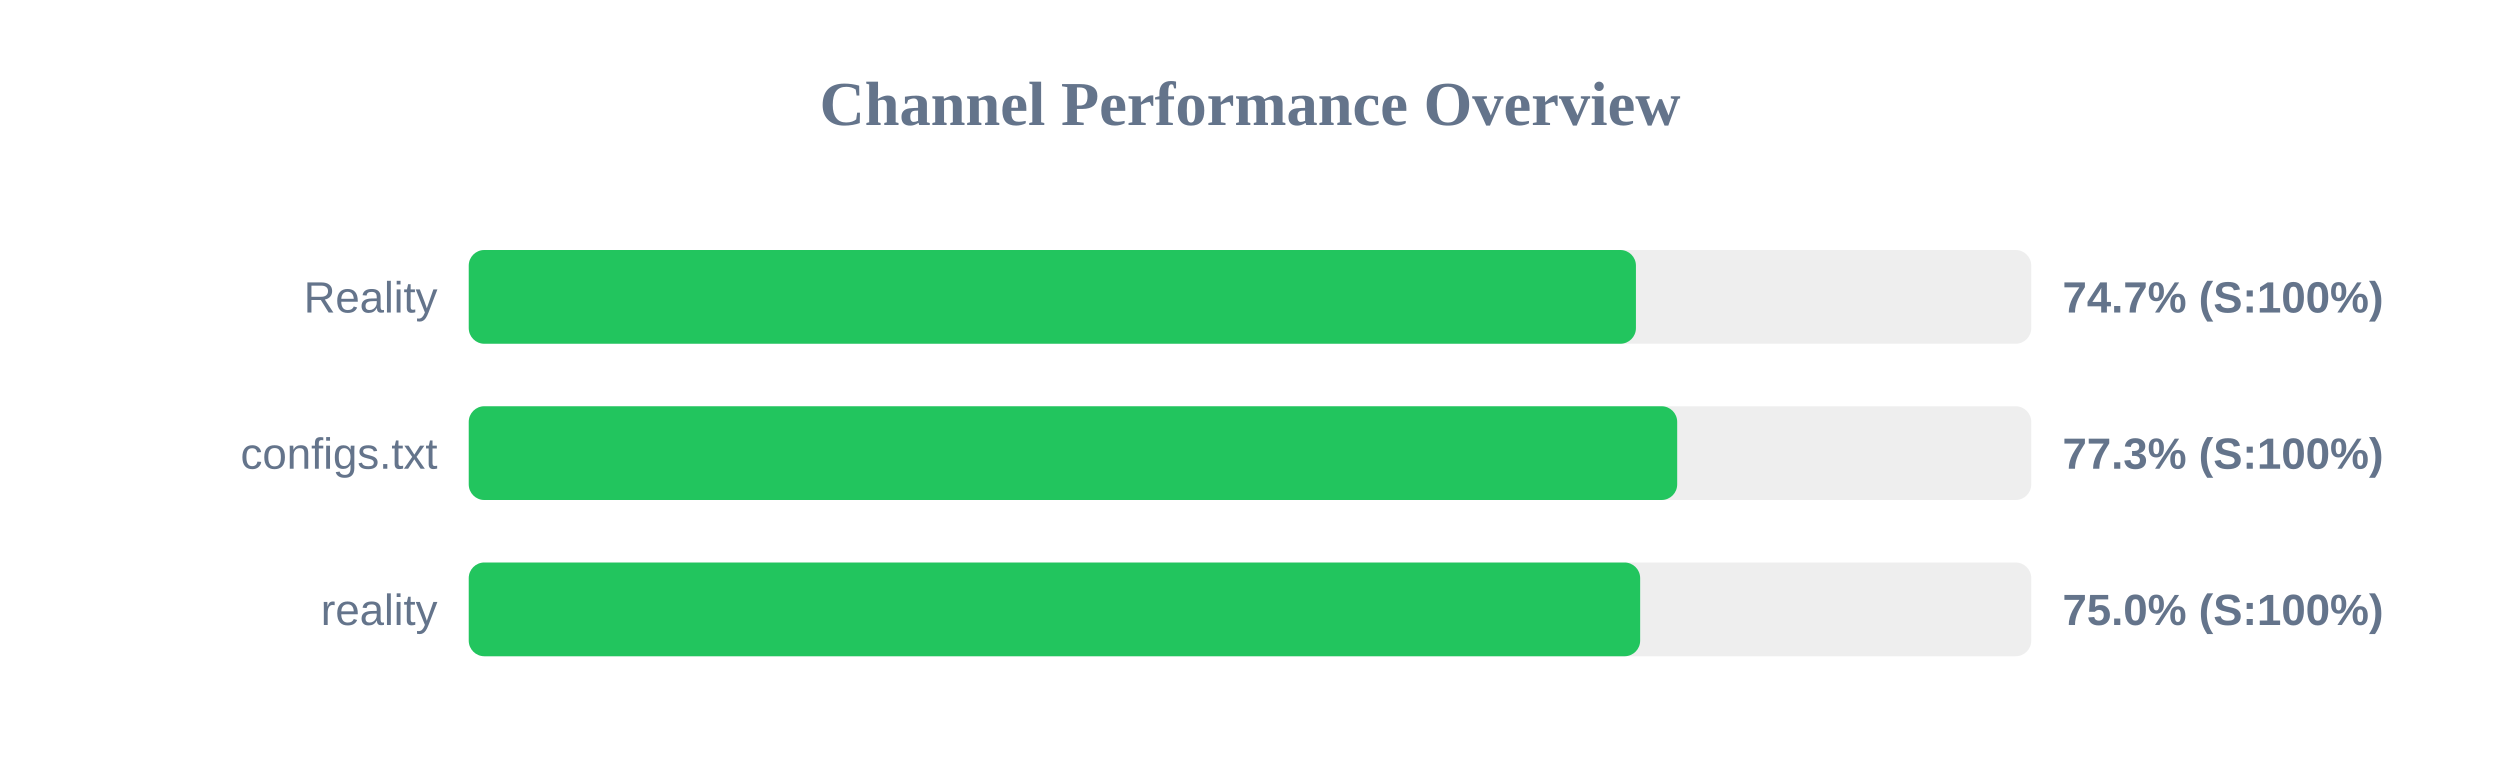
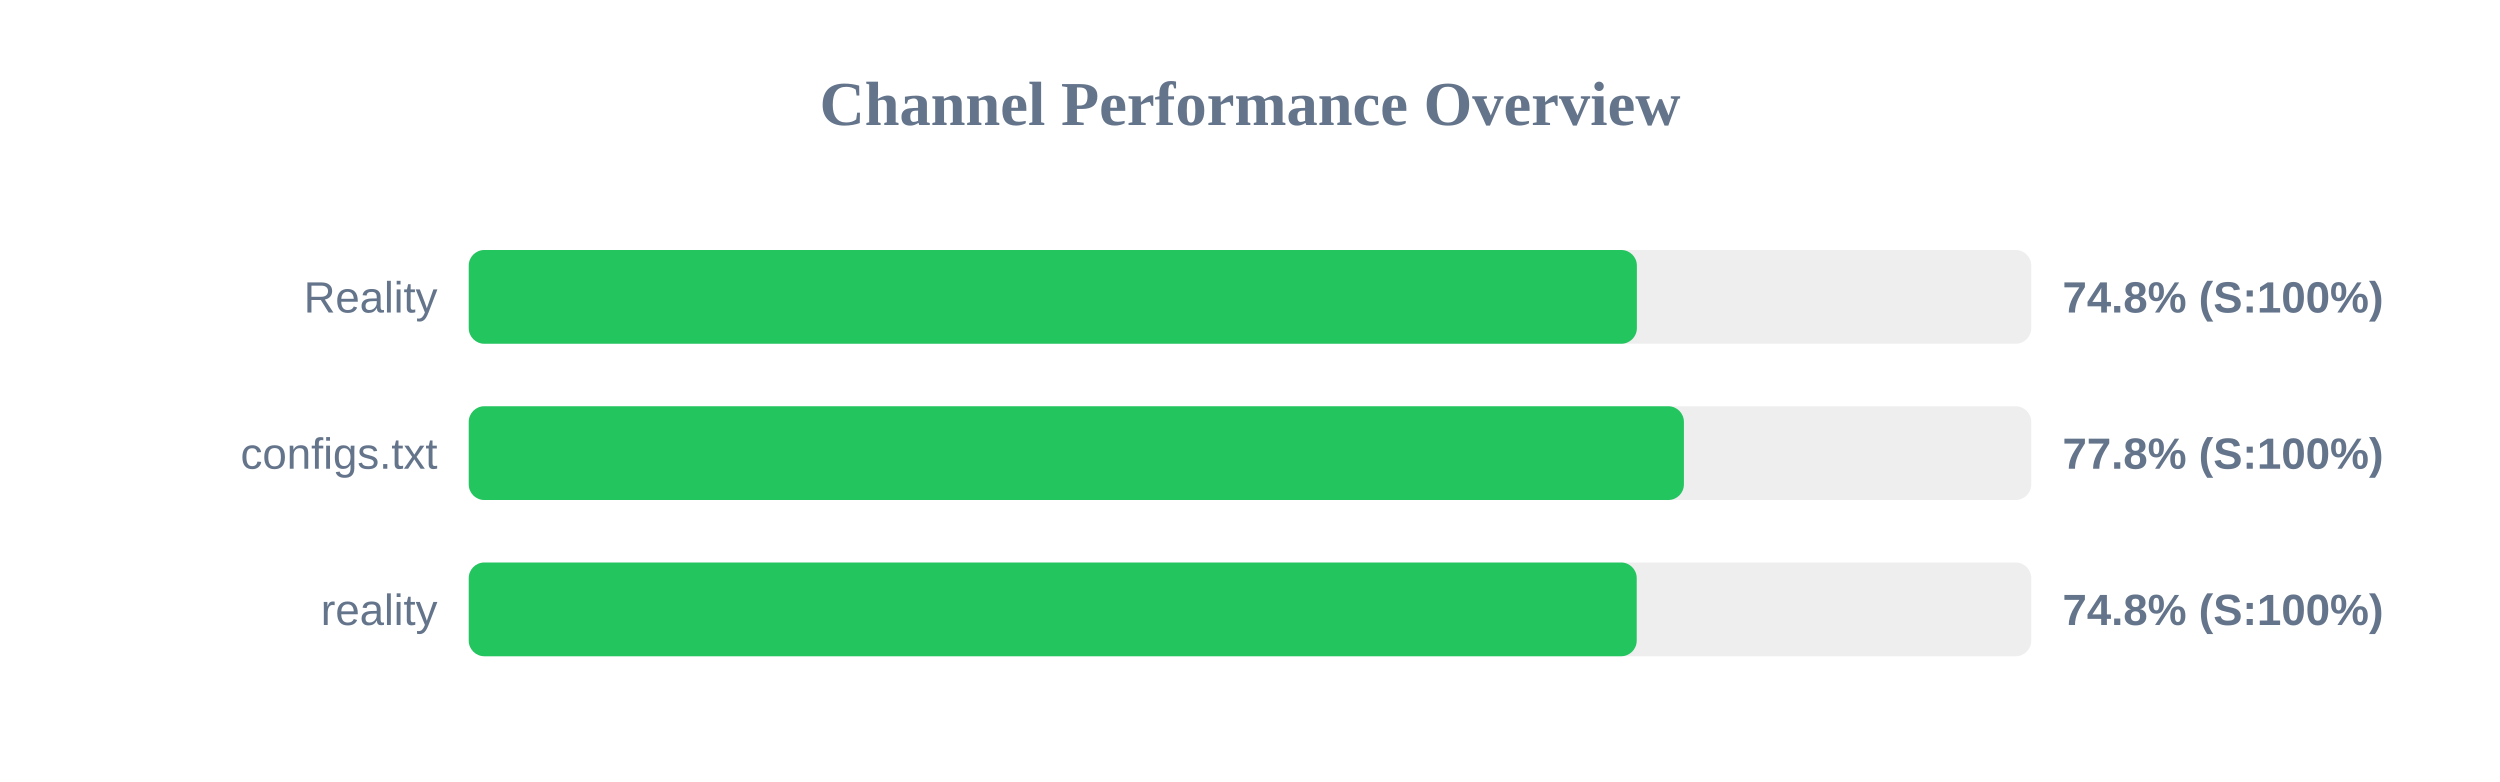
<svg xmlns="http://www.w3.org/2000/svg" width="800" height="250" version="1.1">
  <style>
        .row { font: 14px Arial; fill: #64748b; }
        .score { font: bold 14px Arial; fill: #64748b; }
    </style>
  <text x="400" y="40" text-anchor="middle" font-size="20px" font-weight="bold" fill="#64748b">Channel Performance Overview</text>
  <rect x="150" y="80" width="500" height="30" fill="#eee" rx="5" />
-   <rect x="150" y="80" width="373.5" height="30" fill="#22c55e" rx="5" />
+   <rect x="150" y="80" width="373.8" height="30" fill="#22c55e" rx="5" />
  <text x="140" y="100" text-anchor="end" class="row">Reality</text>
-   <text x="660" y="100" text-anchor="start" class="score">74.7% (S:100%)</text>
+   <text x="660" y="100" text-anchor="start" class="score">74.8% (S:100%)</text>
  <rect x="150" y="130" width="500" height="30" fill="#eee" rx="5" />
-   <rect x="150" y="130" width="386.7" height="30" fill="#22c55e" rx="5" />
+   <rect x="150" y="130" width="388.85" height="30" fill="#22c55e" rx="5" />
  <text x="140" y="150" text-anchor="end" class="row">configs.txt</text>
-   <text x="660" y="150" text-anchor="start" class="score">77.3% (S:100%)</text>
+   <text x="660" y="150" text-anchor="start" class="score">77.8% (S:100%)</text>
  <rect x="150" y="180" width="500" height="30" fill="#eee" rx="5" />
-   <rect x="150" y="180" width="374.85" height="30" fill="#22c55e" rx="5" />
+   <rect x="150" y="180" width="373.75" height="30" fill="#22c55e" rx="5" />
  <text x="140" y="200" text-anchor="end" class="row">reality</text>
-   <text x="660" y="200" text-anchor="start" class="score">75.0% (S:100%)</text>
+   <text x="660" y="200" text-anchor="start" class="score">74.8% (S:100%)</text>
</svg>
